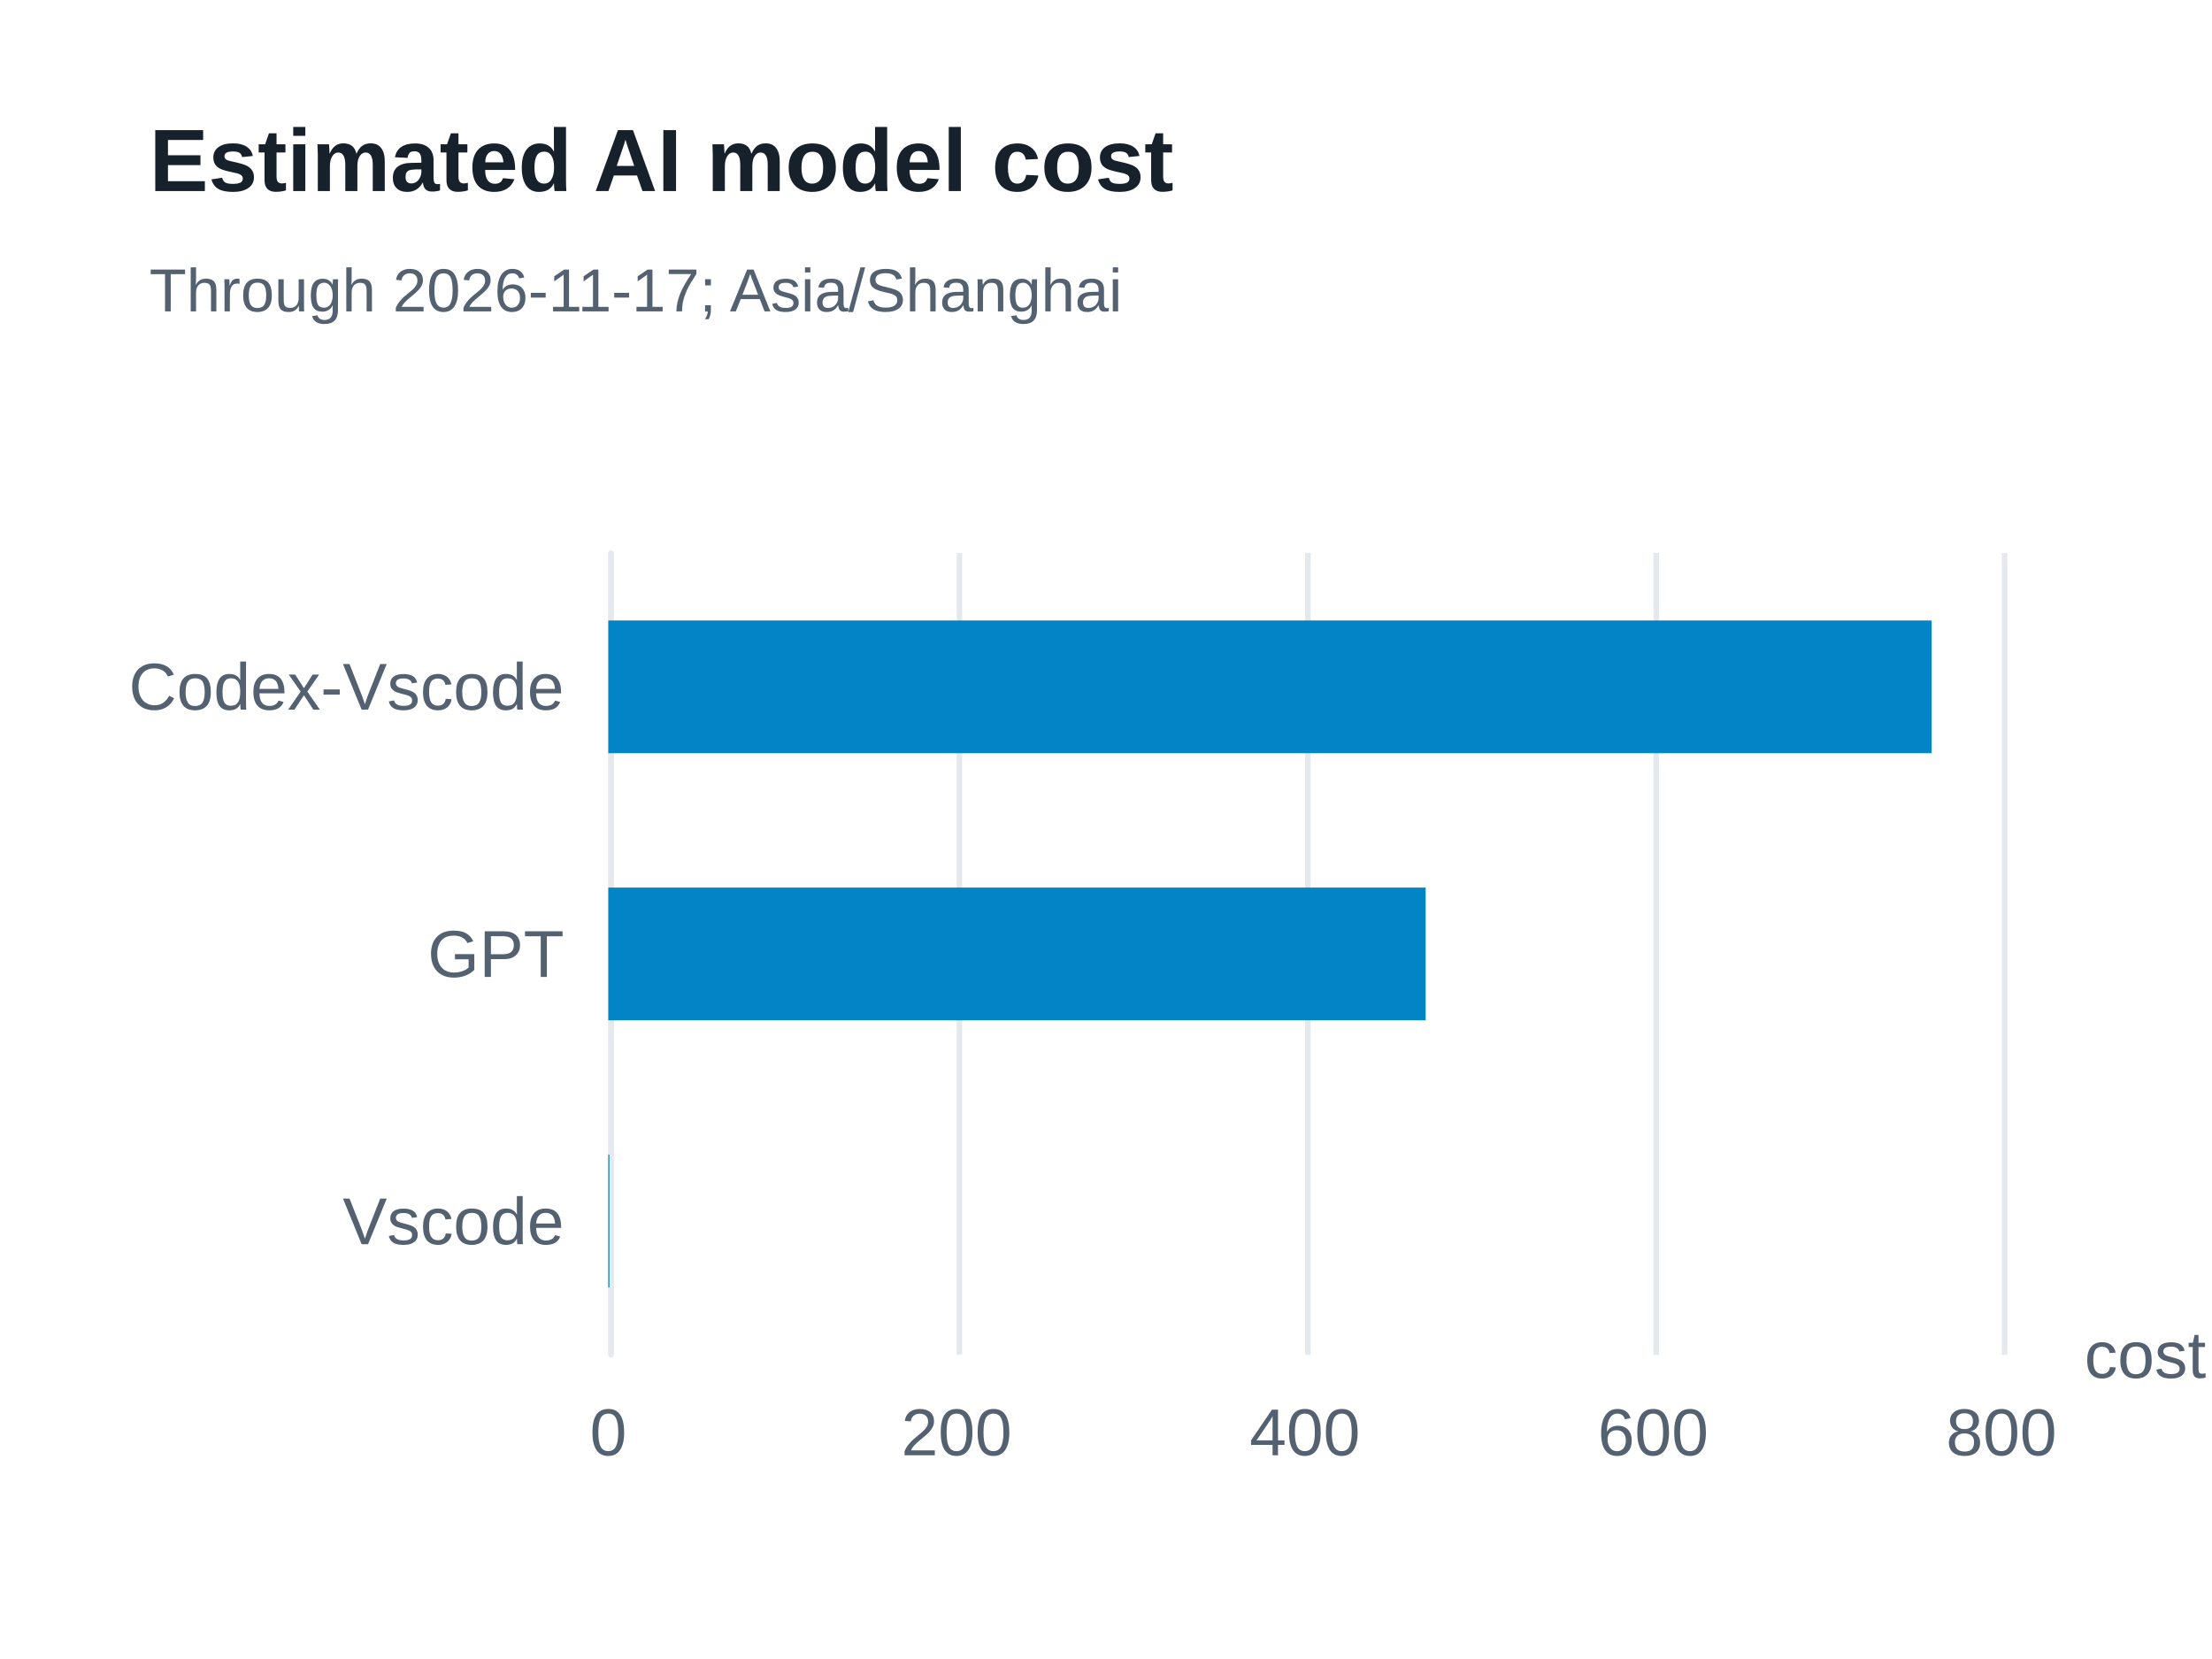
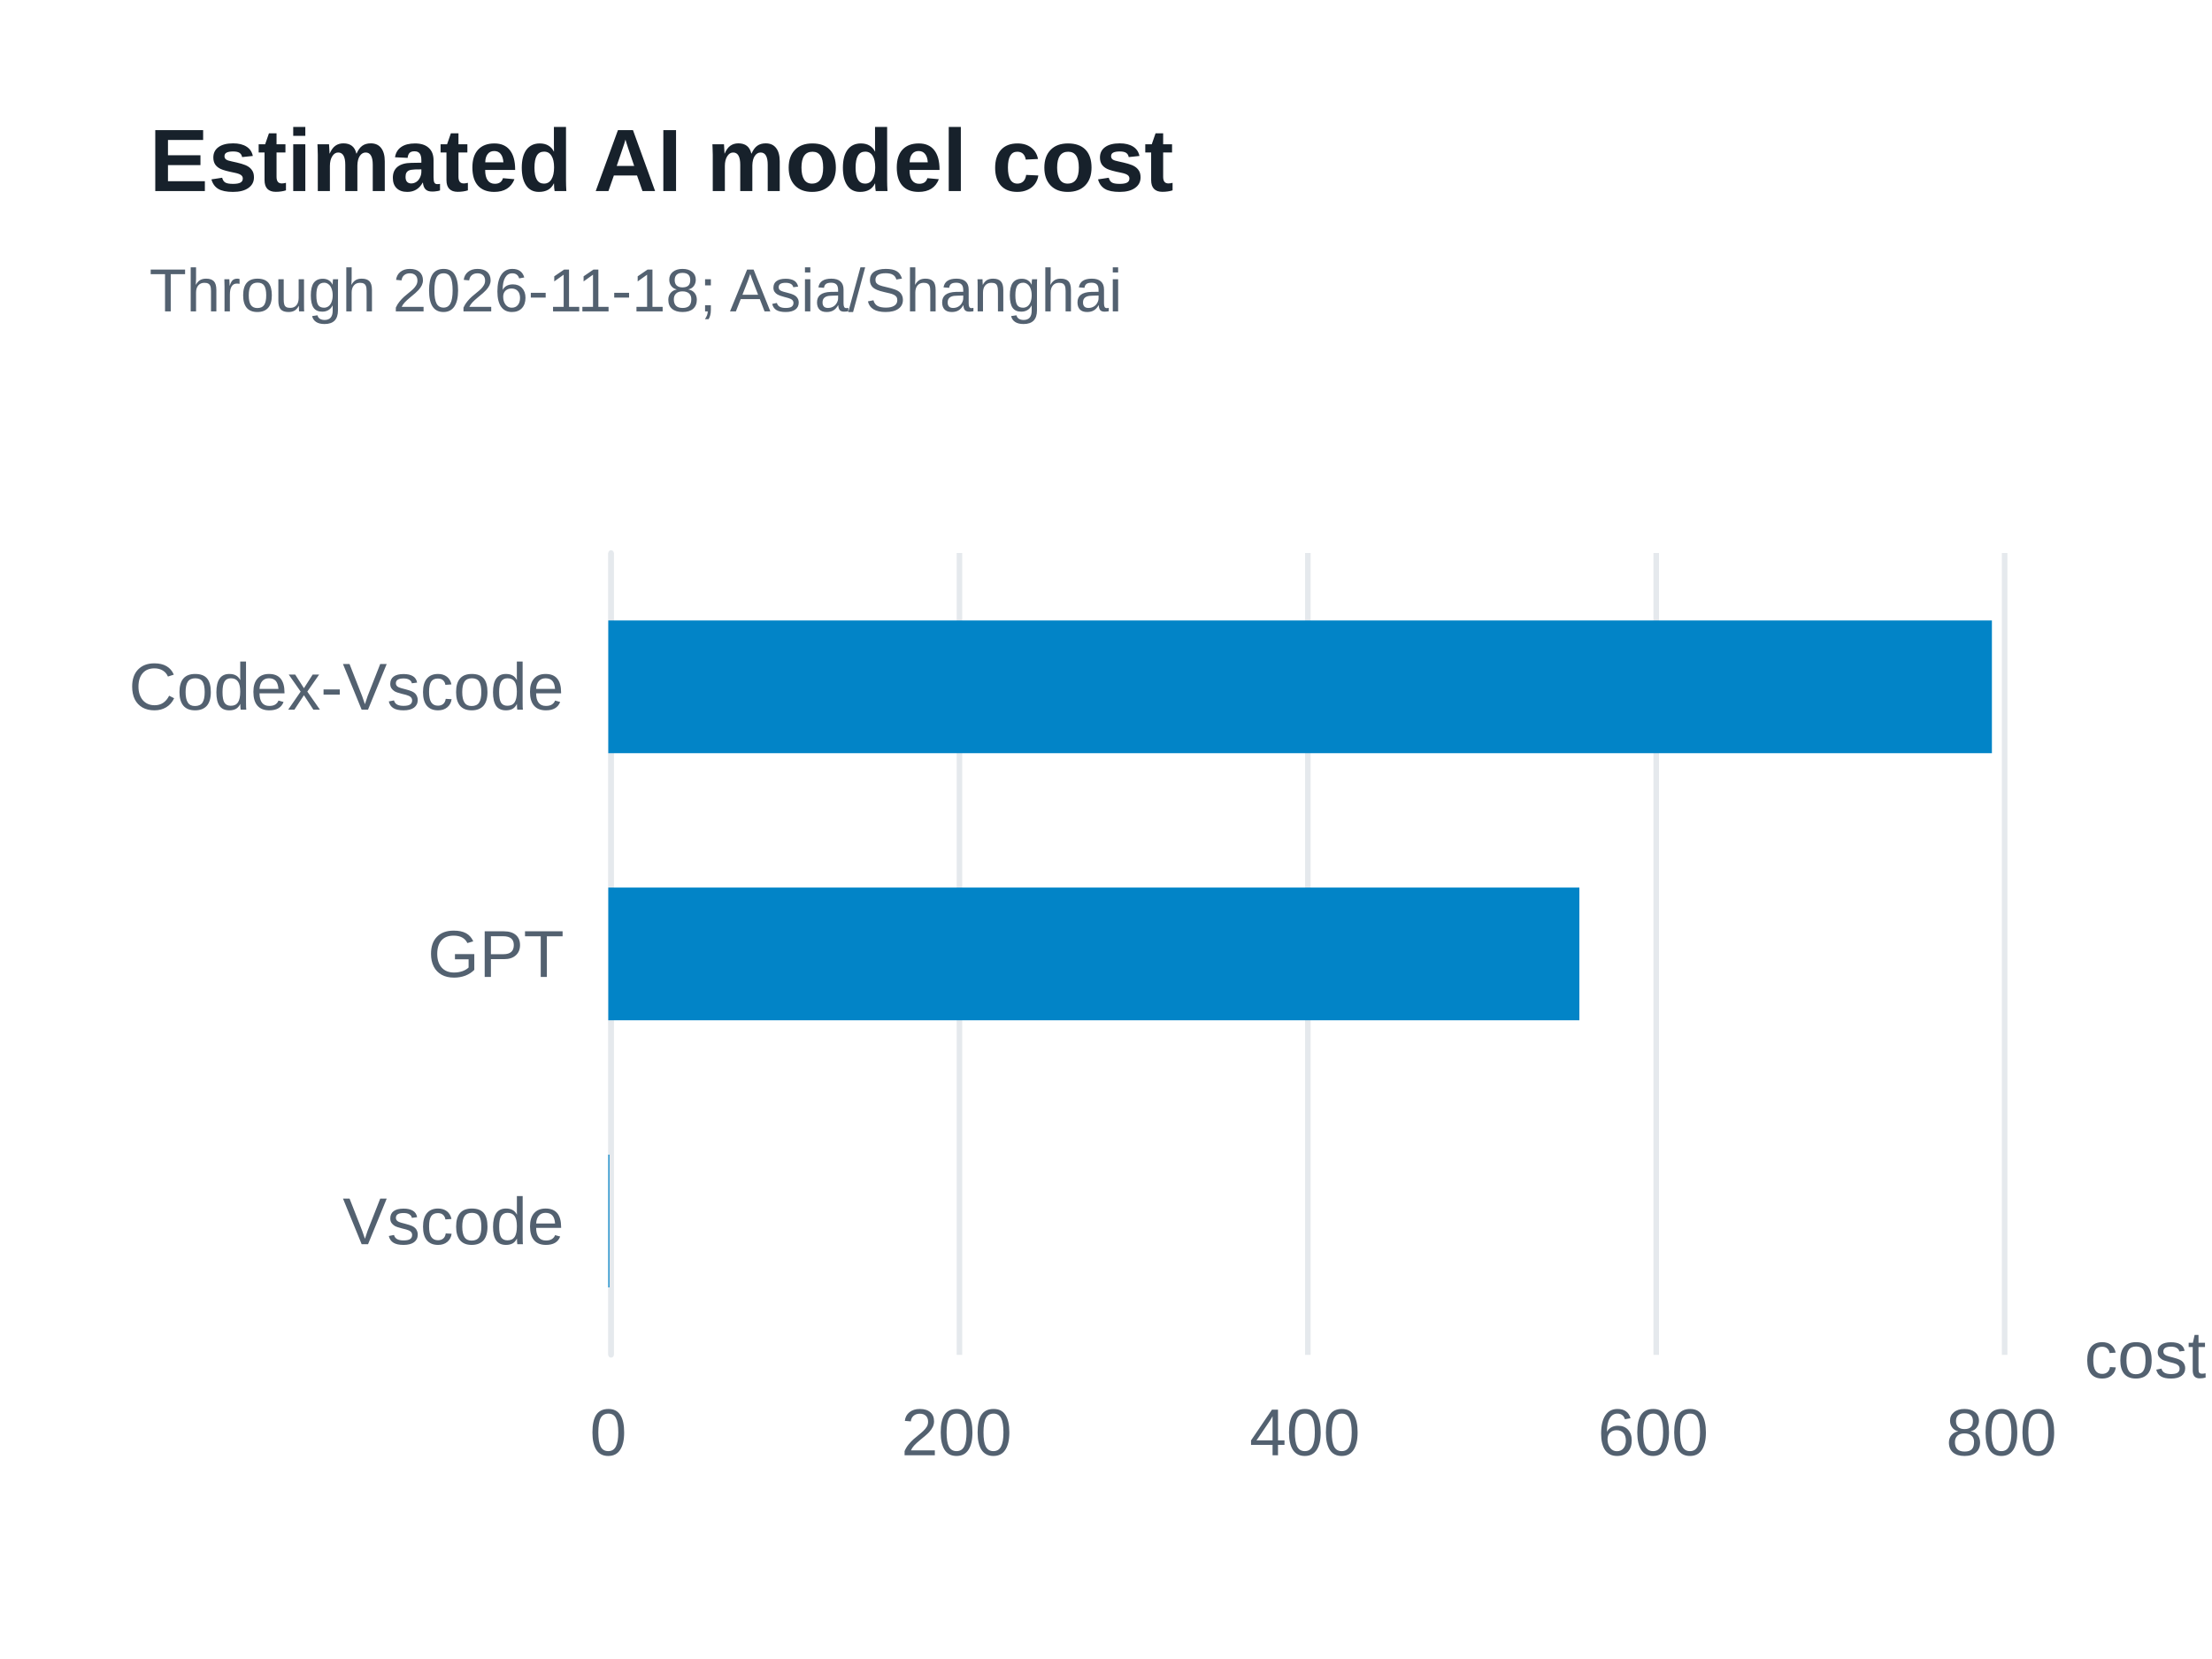
<svg xmlns="http://www.w3.org/2000/svg" width="400" height="300" version="1.1" baseProfile="full" viewBox="0 0 400 300" role="img" aria-labelledby="model-costs-title model-costs-description">
  <rect width="400" height="300" x="0" y="0" fill="#ffffff" />
-   <path d="M110.5 100L110.5 245" fill="none" pointer-events="visible" stroke="#e5e9ed" class="zr57-cls-476" />
-   <path d="M173.5 100L173.5 245" fill="none" pointer-events="visible" stroke="#e5e9ed" class="zr57-cls-476" />
-   <path d="M236.5 100L236.5 245" fill="none" pointer-events="visible" stroke="#e5e9ed" class="zr57-cls-476" />
-   <path d="M299.5 100L299.5 245" fill="none" pointer-events="visible" stroke="#e5e9ed" class="zr57-cls-476" />
-   <path d="M362.5 100L362.5 245" fill="none" pointer-events="visible" stroke="#e5e9ed" class="zr57-cls-476" />
-   <path d="M110.5 245L110.5 100" fill="none" pointer-events="visible" stroke="#e5e9ed" stroke-linecap="round" class="zr57-cls-476" />
+   <path d="M110.5 100L110.5 245" fill="none" pointer-events="visible" stroke="#e5e9ed" class="zr57-cls-454" />
+   <path d="M173.5 100L173.5 245" fill="none" pointer-events="visible" stroke="#e5e9ed" class="zr57-cls-454" />
+   <path d="M236.5 100L236.5 245" fill="none" pointer-events="visible" stroke="#e5e9ed" class="zr57-cls-454" />
+   <path d="M299.5 100L299.5 245" fill="none" pointer-events="visible" stroke="#e5e9ed" class="zr57-cls-454" />
+   <path d="M362.5 100L362.5 245" fill="none" pointer-events="visible" stroke="#e5e9ed" class="zr57-cls-454" />
+   <path d="M110.5 245L110.5 100" fill="none" pointer-events="visible" stroke="#e5e9ed" stroke-linecap="round" class="zr57-cls-454" />
  <text dominant-baseline="central" text-anchor="start" style="font-size:12px;font-family:Arial, Noto Sans CJK SC, Microsoft YaHei, sans-serif;" transform="translate(376.92 245)" fill="#536170">cost</text>
  <text dominant-baseline="central" text-anchor="end" style="font-size:12px;font-family:Arial, Noto Sans CJK SC, Microsoft YaHei, sans-serif;" transform="translate(102 220.8333)" fill="#536170">Vscode</text>
  <text dominant-baseline="central" text-anchor="end" style="font-size:12px;font-family:Arial, Noto Sans CJK SC, Microsoft YaHei, sans-serif;" transform="translate(102 172.5)" fill="#536170">GPT</text>
  <text dominant-baseline="central" text-anchor="end" style="font-size:12px;font-family:Arial, Noto Sans CJK SC, Microsoft YaHei, sans-serif;" transform="translate(102 124.1667)" fill="#536170">Codex-Vscode</text>
  <text dominant-baseline="central" text-anchor="middle" style="font-size:12px;font-family:Arial, Noto Sans CJK SC, Microsoft YaHei, sans-serif;" y="6" transform="translate(110 253)" fill="#536170">0</text>
  <text dominant-baseline="central" text-anchor="middle" style="font-size:12px;font-family:Arial, Noto Sans CJK SC, Microsoft YaHei, sans-serif;" y="6" transform="translate(172.98 253)" fill="#536170">200</text>
  <text dominant-baseline="central" text-anchor="middle" style="font-size:12px;font-family:Arial, Noto Sans CJK SC, Microsoft YaHei, sans-serif;" y="6" transform="translate(235.96 253)" fill="#536170">400</text>
  <text dominant-baseline="central" text-anchor="middle" style="font-size:12px;font-family:Arial, Noto Sans CJK SC, Microsoft YaHei, sans-serif;" y="6" transform="translate(298.94 253)" fill="#536170">600</text>
  <text dominant-baseline="central" text-anchor="middle" style="font-size:12px;font-family:Arial, Noto Sans CJK SC, Microsoft YaHei, sans-serif;" y="6" transform="translate(361.92 253)" fill="#536170">800</text>
-   <path d="M110 208.8l0.2 0l0 24l-0.2 0Z" fill="#0284c7" ecmeta_series_index="0" ecmeta_data_index="0" ecmeta_ssr_type="chart" class="zr57-cls-477" />
-   <path d="M110 160.5l147.8 0l0 24l-147.8 0Z" fill="#0284c7" ecmeta_series_index="0" ecmeta_data_index="1" ecmeta_ssr_type="chart" class="zr57-cls-477" />
-   <path d="M110 112.2l239.3 0l0 24l-239.3 0Z" fill="#0284c7" ecmeta_series_index="0" ecmeta_data_index="2" ecmeta_ssr_type="chart" class="zr57-cls-477" />
-   <path d="M-5 -5l188.2 0l0 47l-188.2 0Z" transform="translate(27 21)" fill="rgb(0,0,0)" fill-opacity="0" stroke="#3c3c41" stroke-width="0" class="zr57-cls-476" />
+   <path d="M110 208.8l0.2 0l0 24l-0.2 0Z" fill="#0284c7" ecmeta_series_index="0" ecmeta_data_index="0" ecmeta_ssr_type="chart" class="zr57-cls-455" />
+   <path d="M110 160.5l175.6 0l0 24l-175.6 0Z" fill="#0284c7" ecmeta_series_index="0" ecmeta_data_index="1" ecmeta_ssr_type="chart" class="zr57-cls-455" />
+   <path d="M110 112.2l250.2 0l0 24l-250.2 0Z" fill="#0284c7" ecmeta_series_index="0" ecmeta_data_index="2" ecmeta_ssr_type="chart" class="zr57-cls-455" />
+   <path d="M-5 -5l188.2 0l0 47l-188.2 0Z" transform="translate(27 21)" fill="rgb(0,0,0)" fill-opacity="0" stroke="#3c3c41" stroke-width="0" class="zr57-cls-454" />
  <text dominant-baseline="central" text-anchor="start" style="font-size:16px;font-family:Arial, Noto Sans CJK SC, Microsoft YaHei, sans-serif;font-weight:bold;" xml:space="preserve" y="8" transform="translate(27 21)" fill="#17212b">Estimated AI model cost</text>
-   <text dominant-baseline="central" text-anchor="start" style="font-size:11px;font-family:Arial, Noto Sans CJK SC, Microsoft YaHei, sans-serif;" xml:space="preserve" y="31.5" transform="translate(27 21)" fill="#536170">Through 2026-11-17; Asia/Shanghai</text>
+   <text dominant-baseline="central" text-anchor="start" style="font-size:11px;font-family:Arial, Noto Sans CJK SC, Microsoft YaHei, sans-serif;" xml:space="preserve" y="31.5" transform="translate(27 21)" fill="#536170">Through 2026-11-18; Asia/Shanghai</text>
  <style>
- .zr57-cls-476:hover {
+ .zr57-cls-454:hover {
pointer-events:none;
}
- .zr57-cls-477:hover {
+ .zr57-cls-455:hover {
cursor:pointer;
fill:rgba(2,145,218,1);
}



</style>
</svg>
